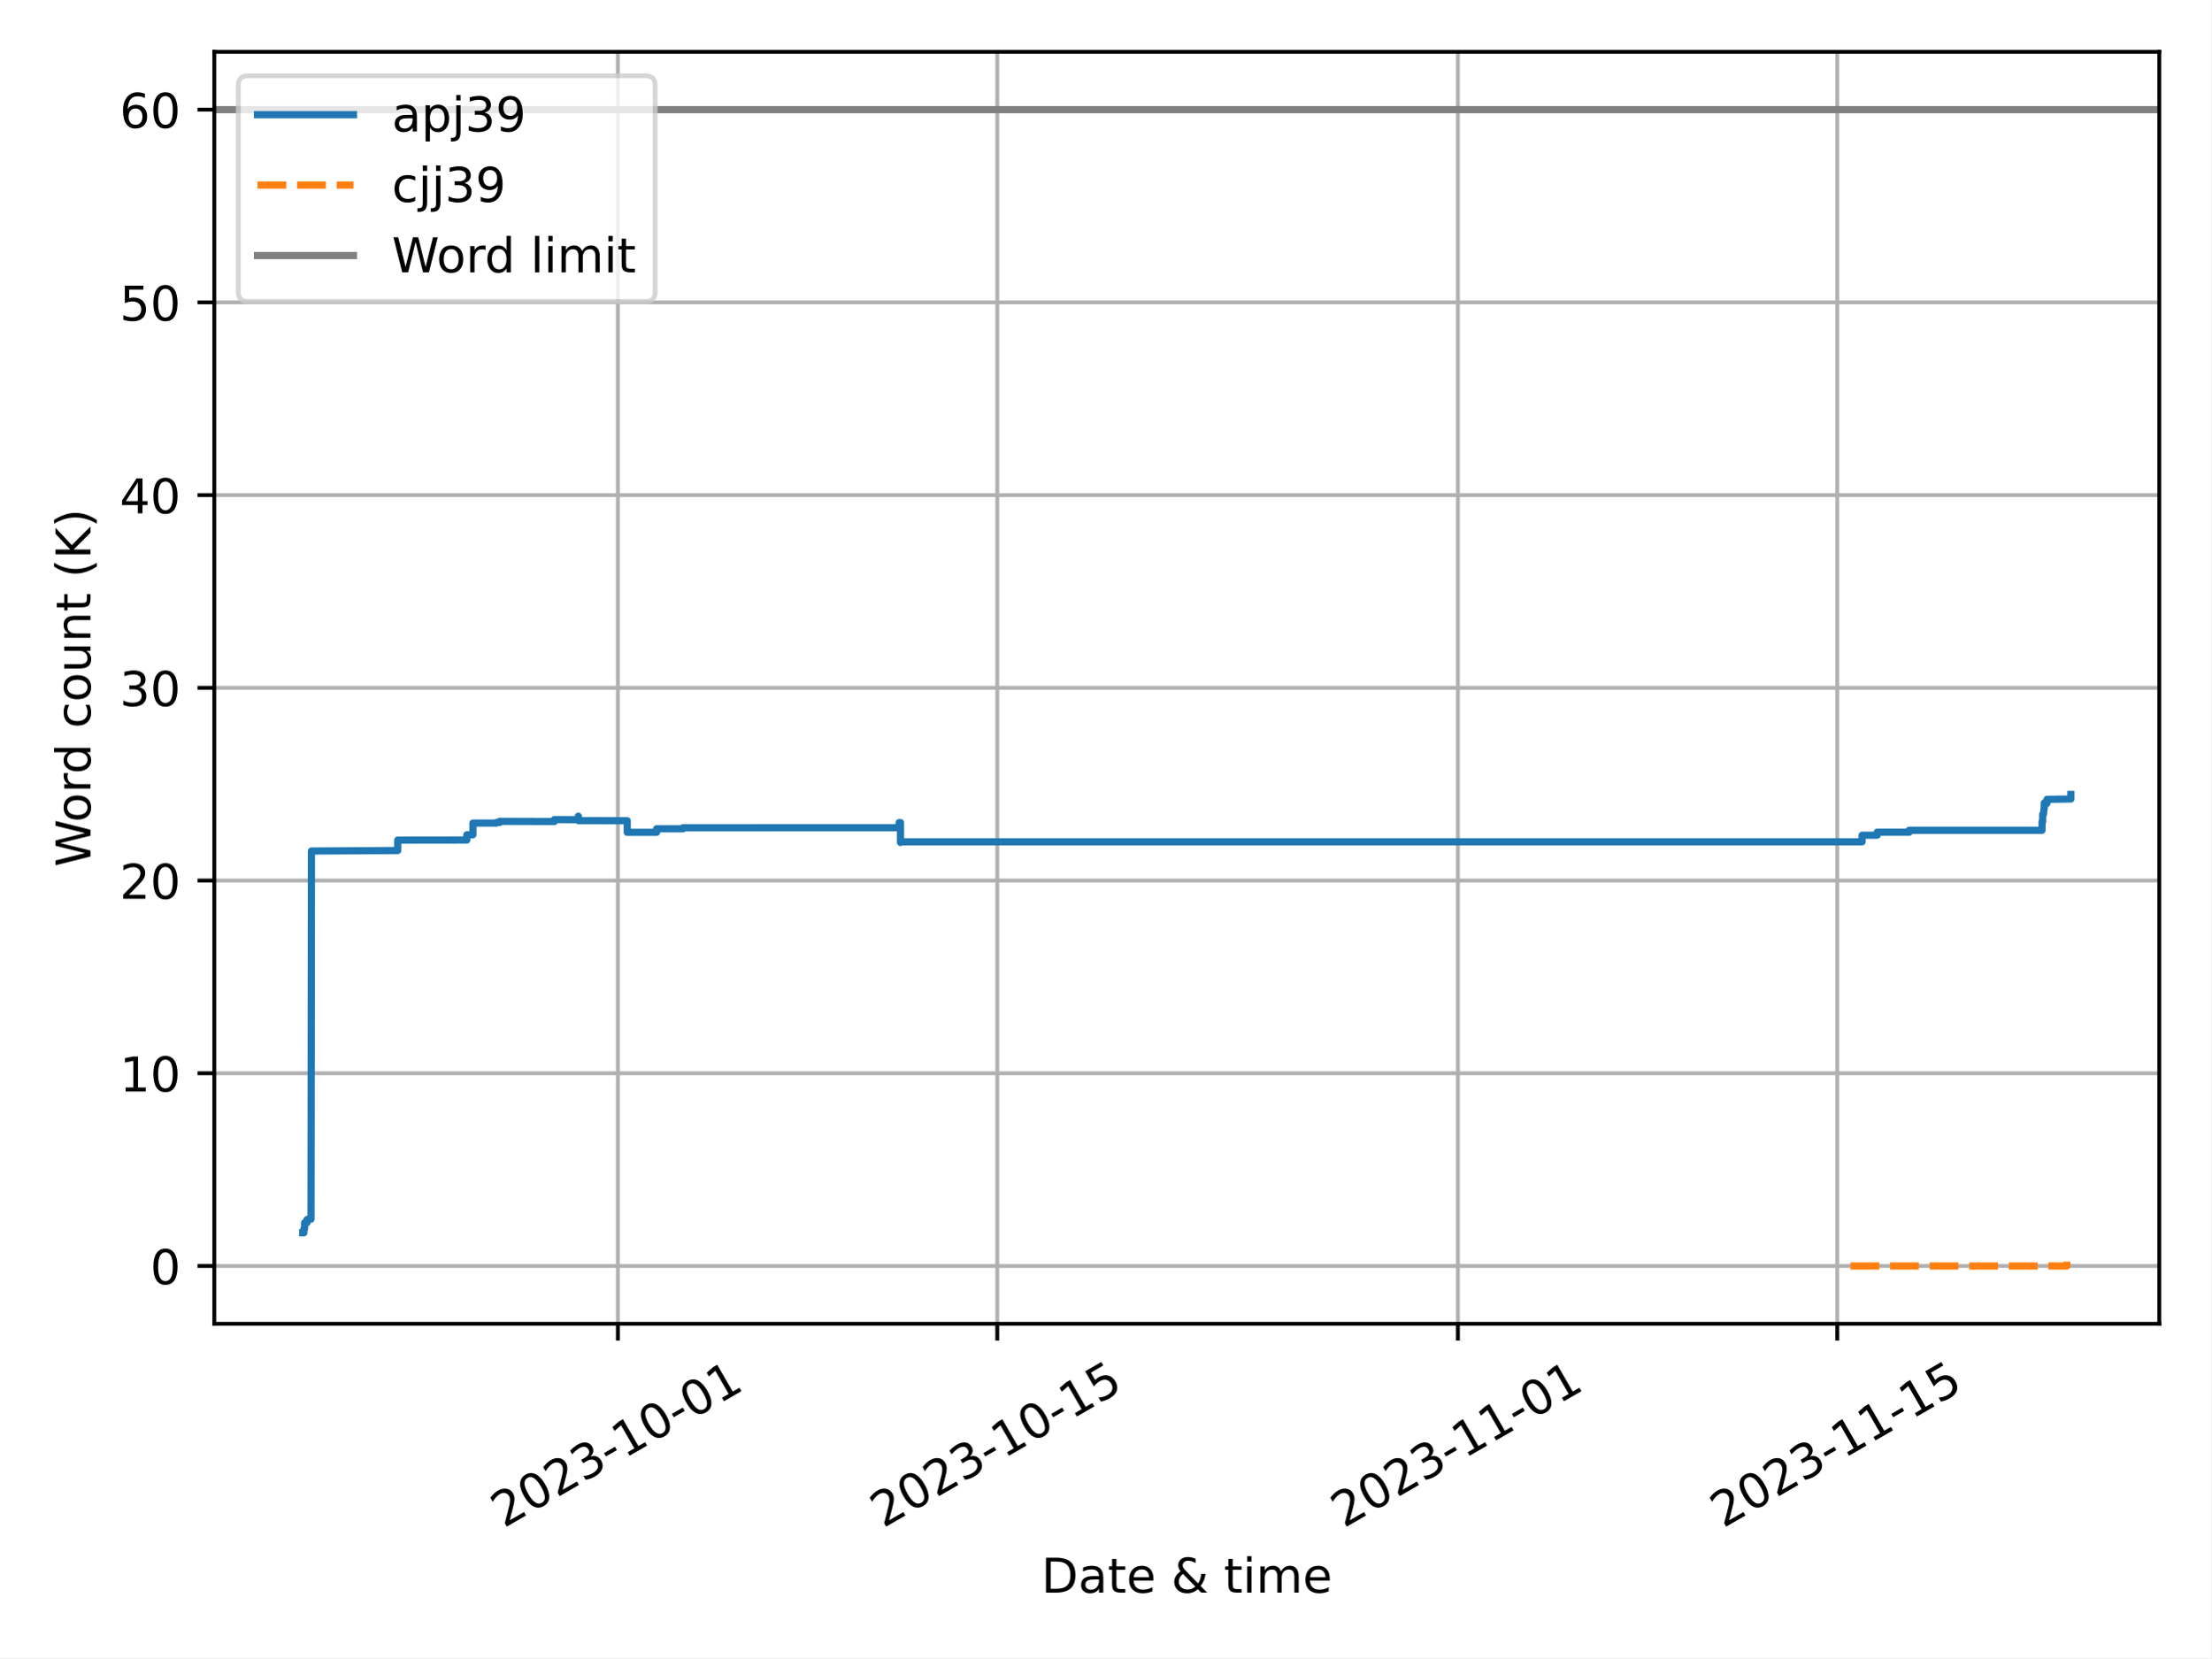
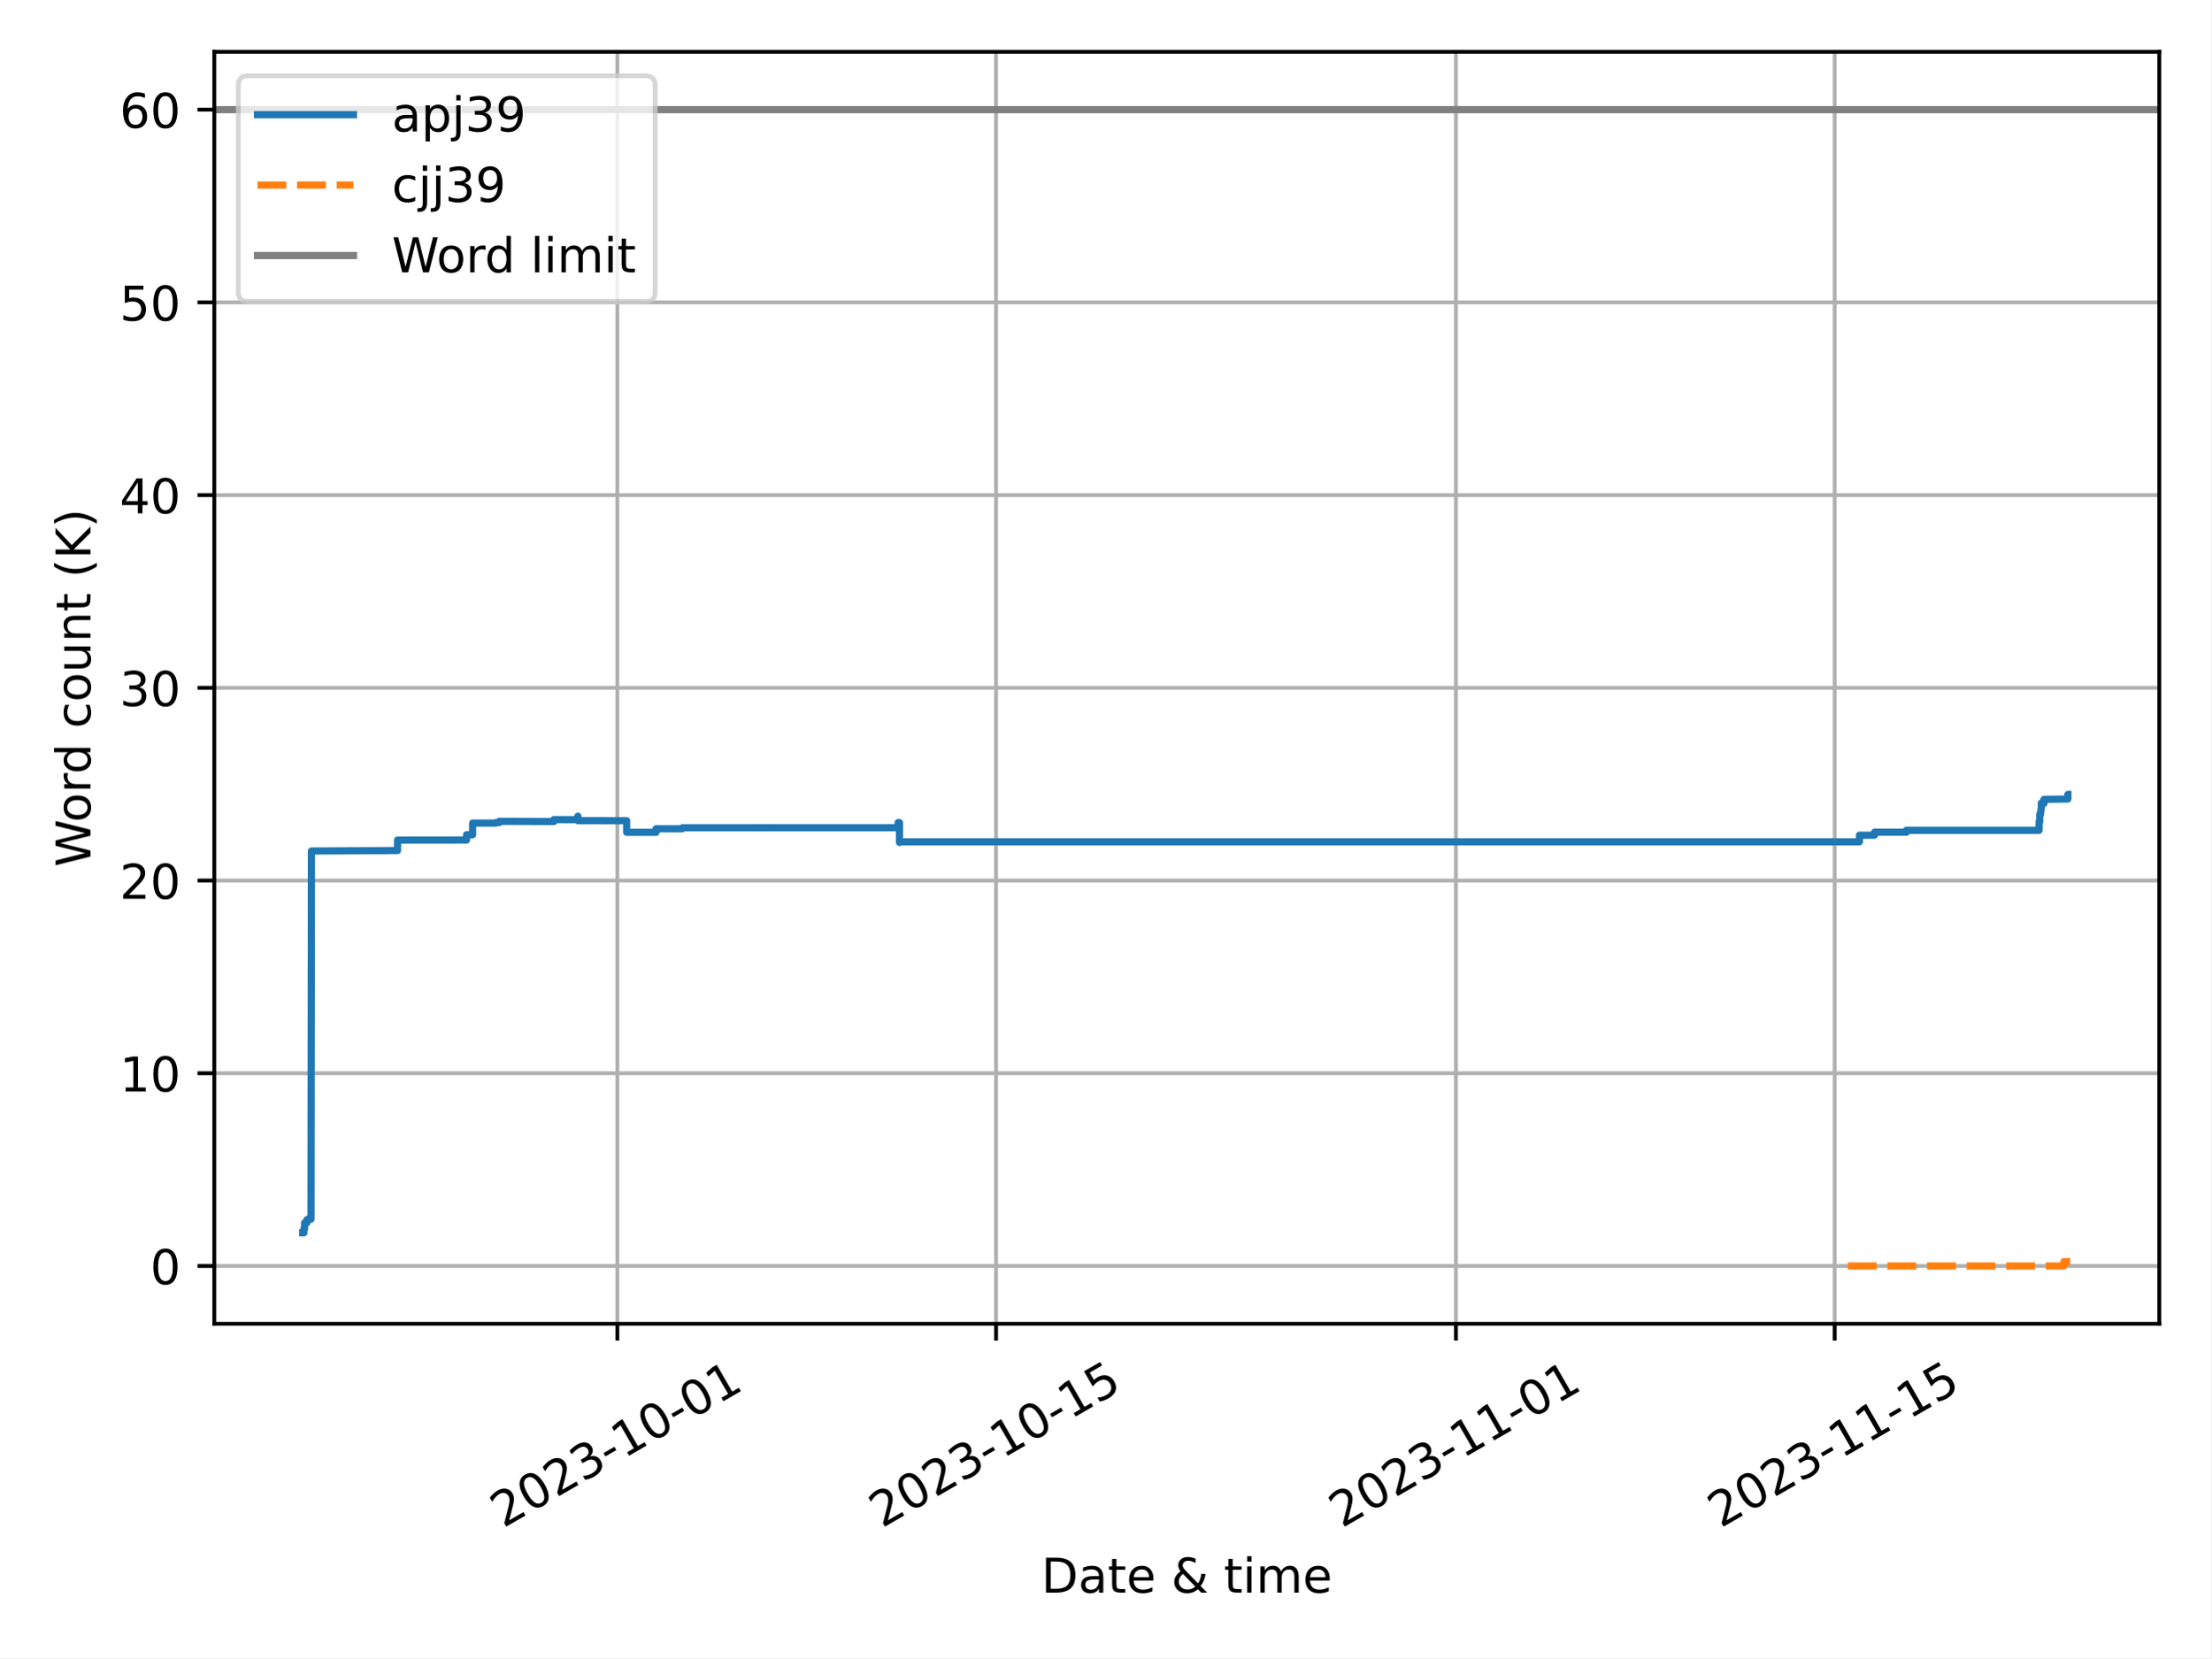
<svg xmlns="http://www.w3.org/2000/svg" xmlns:xlink="http://www.w3.org/1999/xlink" width="460.8pt" height="345.6pt" viewBox="0 0 460.8 345.6" version="1.1">
  <defs>
    <style type="text/css">*{stroke-linejoin: round; stroke-linecap: butt}</style>
  </defs>
  <g id="figure_1">
    <g id="patch_1">
      <path d="M 0 345.6  L 460.8 345.6  L 460.8 0  L 0 0  z " style="fill: #ffffff" />
    </g>
    <g id="axes_1">
      <g id="patch_2">
        <path d="M 44.66 275.92  L 450 275.92  L 450 10.8  L 44.66 10.8  z " style="fill: #ffffff" />
      </g>
      <g id="PolyCollection_1" />
      <g id="PolyCollection_2" />
      <g id="matplotlib.axis_1">
        <g id="xtick_1">
          <g id="line2d_1">
-             <path d="M 128.763 275.92  L 128.763 10.8  " clip-path="url(#p067101cb41)" style="fill: none; stroke: #b0b0b0; stroke-width: 0.8; stroke-linecap: square" />
+             <path d="M 128.652 275.92  L 128.652 10.8  " clip-path="url(#p900fad14aa)" style="fill: none; stroke: #b0b0b0; stroke-width: 0.8; stroke-linecap: square" />
          </g>
          <g id="line2d_2">
            <defs>
-               <path id="m9f86eb6115" d="M 0 0  L 0 3.5  " style="stroke: #000000; stroke-width: 0.8" />
-             </defs>
-             <g>
-               <use xlink:href="#m9f86eb6115" x="128.763" y="275.92" style="stroke: #000000; stroke-width: 0.8" />
+               <path id="m10af68a1ce" d="M 0 0  L 0 3.5  " style="stroke: #000000; stroke-width: 0.8" />
+             </defs>
+             <g>
+               <use xlink:href="#m10af68a1ce" x="128.652" y="275.92" style="stroke: #000000; stroke-width: 0.8" />
            </g>
          </g>
          <g id="text_1">
-             <g transform="translate(104.9779 318.5587) rotate(-30) scale(0.1 -0.1)">
+             <g transform="translate(104.8669 318.5587) rotate(-30) scale(0.1 -0.1)">
              <defs>
                <path id="DejaVuSans-32" d="M 1228 531  L 3431 531  L 3431 0  L 469 0  L 469 531  Q 828 903 1448 1529  Q 2069 2156 2228 2338  Q 2531 2678 2651 2914  Q 2772 3150 2772 3378  Q 2772 3750 2511 3984  Q 2250 4219 1831 4219  Q 1534 4219 1204 4116  Q 875 4013 500 3803  L 500 4441  Q 881 4594 1212 4672  Q 1544 4750 1819 4750  Q 2544 4750 2975 4387  Q 3406 4025 3406 3419  Q 3406 3131 3298 2873  Q 3191 2616 2906 2266  Q 2828 2175 2409 1742  Q 1991 1309 1228 531  z " transform="scale(0.015625)" />
                <path id="DejaVuSans-30" d="M 2034 4250  Q 1547 4250 1301 3770  Q 1056 3291 1056 2328  Q 1056 1369 1301 889  Q 1547 409 2034 409  Q 2525 409 2770 889  Q 3016 1369 3016 2328  Q 3016 3291 2770 3770  Q 2525 4250 2034 4250  z M 2034 4750  Q 2819 4750 3233 4129  Q 3647 3509 3647 2328  Q 3647 1150 3233 529  Q 2819 -91 2034 -91  Q 1250 -91 836 529  Q 422 1150 422 2328  Q 422 3509 836 4129  Q 1250 4750 2034 4750  z " transform="scale(0.015625)" />
                <path id="DejaVuSans-33" d="M 2597 2516  Q 3050 2419 3304 2112  Q 3559 1806 3559 1356  Q 3559 666 3084 287  Q 2609 -91 1734 -91  Q 1441 -91 1130 -33  Q 819 25 488 141  L 488 750  Q 750 597 1062 519  Q 1375 441 1716 441  Q 2309 441 2620 675  Q 2931 909 2931 1356  Q 2931 1769 2642 2001  Q 2353 2234 1838 2234  L 1294 2234  L 1294 2753  L 1863 2753  Q 2328 2753 2575 2939  Q 2822 3125 2822 3475  Q 2822 3834 2567 4026  Q 2313 4219 1838 4219  Q 1578 4219 1281 4162  Q 984 4106 628 3988  L 628 4550  Q 988 4650 1302 4700  Q 1616 4750 1894 4750  Q 2613 4750 3031 4423  Q 3450 4097 3450 3541  Q 3450 3153 3228 2886  Q 3006 2619 2597 2516  z " transform="scale(0.015625)" />
                <path id="DejaVuSans-2d" d="M 313 2009  L 1997 2009  L 1997 1497  L 313 1497  L 313 2009  z " transform="scale(0.015625)" />
                <path id="DejaVuSans-31" d="M 794 531  L 1825 531  L 1825 4091  L 703 3866  L 703 4441  L 1819 4666  L 2450 4666  L 2450 531  L 3481 531  L 3481 0  L 794 0  L 794 531  z " transform="scale(0.015625)" />
              </defs>
              <use xlink:href="#DejaVuSans-32" />
              <use xlink:href="#DejaVuSans-30" x="63.623" />
              <use xlink:href="#DejaVuSans-32" x="127.246" />
              <use xlink:href="#DejaVuSans-33" x="190.869" />
              <use xlink:href="#DejaVuSans-2d" x="254.492" />
              <use xlink:href="#DejaVuSans-31" x="290.576" />
              <use xlink:href="#DejaVuSans-30" x="354.199" />
              <use xlink:href="#DejaVuSans-2d" x="417.822" />
              <use xlink:href="#DejaVuSans-30" x="453.906" />
              <use xlink:href="#DejaVuSans-31" x="517.529" />
            </g>
          </g>
        </g>
        <g id="xtick_2">
          <g id="line2d_3">
-             <path d="M 207.827 275.92  L 207.827 10.8  " clip-path="url(#p067101cb41)" style="fill: none; stroke: #b0b0b0; stroke-width: 0.8; stroke-linecap: square" />
+             <path d="M 207.582 275.92  L 207.582 10.8  " clip-path="url(#p900fad14aa)" style="fill: none; stroke: #b0b0b0; stroke-width: 0.8; stroke-linecap: square" />
          </g>
          <g id="line2d_4">
            <g>
-               <use xlink:href="#m9f86eb6115" x="207.827" y="275.92" style="stroke: #000000; stroke-width: 0.8" />
+               <use xlink:href="#m10af68a1ce" x="207.582" y="275.92" style="stroke: #000000; stroke-width: 0.8" />
            </g>
          </g>
          <g id="text_2">
-             <g transform="translate(184.0417 318.5587) rotate(-30) scale(0.1 -0.1)">
+             <g transform="translate(183.7971 318.5587) rotate(-30) scale(0.1 -0.1)">
              <defs>
                <path id="DejaVuSans-35" d="M 691 4666  L 3169 4666  L 3169 4134  L 1269 4134  L 1269 2991  Q 1406 3038 1543 3061  Q 1681 3084 1819 3084  Q 2600 3084 3056 2656  Q 3513 2228 3513 1497  Q 3513 744 3044 326  Q 2575 -91 1722 -91  Q 1428 -91 1123 -41  Q 819 9 494 109  L 494 744  Q 775 591 1075 516  Q 1375 441 1709 441  Q 2250 441 2565 725  Q 2881 1009 2881 1497  Q 2881 1984 2565 2268  Q 2250 2553 1709 2553  Q 1456 2553 1204 2497  Q 953 2441 691 2322  L 691 4666  z " transform="scale(0.015625)" />
              </defs>
              <use xlink:href="#DejaVuSans-32" />
              <use xlink:href="#DejaVuSans-30" x="63.623" />
              <use xlink:href="#DejaVuSans-32" x="127.246" />
              <use xlink:href="#DejaVuSans-33" x="190.869" />
              <use xlink:href="#DejaVuSans-2d" x="254.492" />
              <use xlink:href="#DejaVuSans-31" x="290.576" />
              <use xlink:href="#DejaVuSans-30" x="354.199" />
              <use xlink:href="#DejaVuSans-2d" x="417.822" />
              <use xlink:href="#DejaVuSans-31" x="453.906" />
              <use xlink:href="#DejaVuSans-35" x="517.529" />
            </g>
          </g>
        </g>
        <g id="xtick_3">
          <g id="line2d_5">
-             <path d="M 303.833 275.92  L 303.833 10.8  " clip-path="url(#p067101cb41)" style="fill: none; stroke: #b0b0b0; stroke-width: 0.8; stroke-linecap: square" />
+             <path d="M 303.426 275.92  L 303.426 10.8  " clip-path="url(#p900fad14aa)" style="fill: none; stroke: #b0b0b0; stroke-width: 0.8; stroke-linecap: square" />
          </g>
          <g id="line2d_6">
            <g>
-               <use xlink:href="#m9f86eb6115" x="303.833" y="275.92" style="stroke: #000000; stroke-width: 0.8" />
+               <use xlink:href="#m10af68a1ce" x="303.426" y="275.92" style="stroke: #000000; stroke-width: 0.8" />
            </g>
          </g>
          <g id="text_3">
-             <g transform="translate(280.0477 318.5587) rotate(-30) scale(0.1 -0.1)">
+             <g transform="translate(279.6409 318.5587) rotate(-30) scale(0.1 -0.1)">
              <use xlink:href="#DejaVuSans-32" />
              <use xlink:href="#DejaVuSans-30" x="63.623" />
              <use xlink:href="#DejaVuSans-32" x="127.246" />
              <use xlink:href="#DejaVuSans-33" x="190.869" />
              <use xlink:href="#DejaVuSans-2d" x="254.492" />
              <use xlink:href="#DejaVuSans-31" x="290.576" />
              <use xlink:href="#DejaVuSans-31" x="354.199" />
              <use xlink:href="#DejaVuSans-2d" x="417.822" />
              <use xlink:href="#DejaVuSans-30" x="453.906" />
              <use xlink:href="#DejaVuSans-31" x="517.529" />
            </g>
          </g>
        </g>
        <g id="xtick_4">
          <g id="line2d_7">
-             <path d="M 382.897 275.92  L 382.897 10.8  " clip-path="url(#p067101cb41)" style="fill: none; stroke: #b0b0b0; stroke-width: 0.8; stroke-linecap: square" />
+             <path d="M 382.356 275.92  L 382.356 10.8  " clip-path="url(#p900fad14aa)" style="fill: none; stroke: #b0b0b0; stroke-width: 0.8; stroke-linecap: square" />
          </g>
          <g id="line2d_8">
            <g>
-               <use xlink:href="#m9f86eb6115" x="382.897" y="275.92" style="stroke: #000000; stroke-width: 0.8" />
+               <use xlink:href="#m10af68a1ce" x="382.356" y="275.92" style="stroke: #000000; stroke-width: 0.8" />
            </g>
          </g>
          <g id="text_4">
-             <g transform="translate(359.1115 318.5587) rotate(-30) scale(0.1 -0.1)">
+             <g transform="translate(358.571 318.5587) rotate(-30) scale(0.1 -0.1)">
              <use xlink:href="#DejaVuSans-32" />
              <use xlink:href="#DejaVuSans-30" x="63.623" />
              <use xlink:href="#DejaVuSans-32" x="127.246" />
              <use xlink:href="#DejaVuSans-33" x="190.869" />
              <use xlink:href="#DejaVuSans-2d" x="254.492" />
              <use xlink:href="#DejaVuSans-31" x="290.576" />
              <use xlink:href="#DejaVuSans-31" x="354.199" />
              <use xlink:href="#DejaVuSans-2d" x="417.822" />
              <use xlink:href="#DejaVuSans-31" x="453.906" />
              <use xlink:href="#DejaVuSans-35" x="517.529" />
            </g>
          </g>
        </g>
        <g id="text_5">
          <g transform="translate(217.0058 331.9582) scale(0.1 -0.1)">
            <defs>
              <path id="DejaVuSans-44" d="M 1259 4147  L 1259 519  L 2022 519  Q 2988 519 3436 956  Q 3884 1394 3884 2338  Q 3884 3275 3436 3711  Q 2988 4147 2022 4147  L 1259 4147  z M 628 4666  L 1925 4666  Q 3281 4666 3915 4102  Q 4550 3538 4550 2338  Q 4550 1131 3912 565  Q 3275 0 1925 0  L 628 0  L 628 4666  z " transform="scale(0.015625)" />
              <path id="DejaVuSans-61" d="M 2194 1759  Q 1497 1759 1228 1600  Q 959 1441 959 1056  Q 959 750 1161 570  Q 1363 391 1709 391  Q 2188 391 2477 730  Q 2766 1069 2766 1631  L 2766 1759  L 2194 1759  z M 3341 1997  L 3341 0  L 2766 0  L 2766 531  Q 2569 213 2275 61  Q 1981 -91 1556 -91  Q 1019 -91 701 211  Q 384 513 384 1019  Q 384 1609 779 1909  Q 1175 2209 1959 2209  L 2766 2209  L 2766 2266  Q 2766 2663 2505 2880  Q 2244 3097 1772 3097  Q 1472 3097 1187 3025  Q 903 2953 641 2809  L 641 3341  Q 956 3463 1253 3523  Q 1550 3584 1831 3584  Q 2591 3584 2966 3190  Q 3341 2797 3341 1997  z " transform="scale(0.015625)" />
              <path id="DejaVuSans-74" d="M 1172 4494  L 1172 3500  L 2356 3500  L 2356 3053  L 1172 3053  L 1172 1153  Q 1172 725 1289 603  Q 1406 481 1766 481  L 2356 481  L 2356 0  L 1766 0  Q 1100 0 847 248  Q 594 497 594 1153  L 594 3053  L 172 3053  L 172 3500  L 594 3500  L 594 4494  L 1172 4494  z " transform="scale(0.015625)" />
              <path id="DejaVuSans-65" d="M 3597 1894  L 3597 1613  L 953 1613  Q 991 1019 1311 708  Q 1631 397 2203 397  Q 2534 397 2845 478  Q 3156 559 3463 722  L 3463 178  Q 3153 47 2828 -22  Q 2503 -91 2169 -91  Q 1331 -91 842 396  Q 353 884 353 1716  Q 353 2575 817 3079  Q 1281 3584 2069 3584  Q 2775 3584 3186 3129  Q 3597 2675 3597 1894  z M 3022 2063  Q 3016 2534 2758 2815  Q 2500 3097 2075 3097  Q 1594 3097 1305 2825  Q 1016 2553 972 2059  L 3022 2063  z " transform="scale(0.015625)" />
              <path id="DejaVuSans-20" transform="scale(0.015625)" />
              <path id="DejaVuSans-26" d="M 1556 2509  Q 1272 2256 1139 2004  Q 1006 1753 1006 1478  Q 1006 1022 1337 719  Q 1669 416 2169 416  Q 2466 416 2725 514  Q 2984 613 3213 813  L 1556 2509  z M 1997 2859  L 3584 1234  Q 3769 1513 3872 1830  Q 3975 2147 3994 2503  L 4575 2503  Q 4538 2091 4375 1687  Q 4213 1284 3922 891  L 4794 0  L 4006 0  L 3559 459  Q 3234 181 2878 45  Q 2522 -91 2113 -91  Q 1359 -91 881 339  Q 403 769 403 1441  Q 403 1841 612 2192  Q 822 2544 1241 2853  Q 1091 3050 1012 3245  Q 934 3441 934 3628  Q 934 4134 1281 4442  Q 1628 4750 2203 4750  Q 2463 4750 2720 4694  Q 2978 4638 3244 4525  L 3244 3956  Q 2972 4103 2725 4179  Q 2478 4256 2266 4256  Q 1938 4256 1733 4082  Q 1528 3909 1528 3634  Q 1528 3475 1620 3314  Q 1713 3153 1997 2859  z " transform="scale(0.015625)" />
              <path id="DejaVuSans-69" d="M 603 3500  L 1178 3500  L 1178 0  L 603 0  L 603 3500  z M 603 4863  L 1178 4863  L 1178 4134  L 603 4134  L 603 4863  z " transform="scale(0.015625)" />
              <path id="DejaVuSans-6d" d="M 3328 2828  Q 3544 3216 3844 3400  Q 4144 3584 4550 3584  Q 5097 3584 5394 3201  Q 5691 2819 5691 2113  L 5691 0  L 5113 0  L 5113 2094  Q 5113 2597 4934 2840  Q 4756 3084 4391 3084  Q 3944 3084 3684 2787  Q 3425 2491 3425 1978  L 3425 0  L 2847 0  L 2847 2094  Q 2847 2600 2669 2842  Q 2491 3084 2119 3084  Q 1678 3084 1418 2786  Q 1159 2488 1159 1978  L 1159 0  L 581 0  L 581 3500  L 1159 3500  L 1159 2956  Q 1356 3278 1631 3431  Q 1906 3584 2284 3584  Q 2666 3584 2933 3390  Q 3200 3197 3328 2828  z " transform="scale(0.015625)" />
            </defs>
            <use xlink:href="#DejaVuSans-44" />
            <use xlink:href="#DejaVuSans-61" x="77.002" />
            <use xlink:href="#DejaVuSans-74" x="138.281" />
            <use xlink:href="#DejaVuSans-65" x="177.49" />
            <use xlink:href="#DejaVuSans-20" x="239.014" />
            <use xlink:href="#DejaVuSans-26" x="270.801" />
            <use xlink:href="#DejaVuSans-20" x="348.779" />
            <use xlink:href="#DejaVuSans-74" x="380.566" />
            <use xlink:href="#DejaVuSans-69" x="419.775" />
            <use xlink:href="#DejaVuSans-6d" x="447.559" />
            <use xlink:href="#DejaVuSans-65" x="544.971" />
          </g>
        </g>
      </g>
      <g id="matplotlib.axis_2">
        <g id="ytick_1">
          <g id="line2d_9">
-             <path d="M 44.66 263.87  L 450 263.87  " clip-path="url(#p067101cb41)" style="fill: none; stroke: #b0b0b0; stroke-width: 0.8; stroke-linecap: square" />
+             <path d="M 44.66 263.87  L 450 263.87  " clip-path="url(#p900fad14aa)" style="fill: none; stroke: #b0b0b0; stroke-width: 0.8; stroke-linecap: square" />
          </g>
          <g id="line2d_10">
            <defs>
-               <path id="m54124e4d55" d="M 0 0  L -3.5 0  " style="stroke: #000000; stroke-width: 0.8" />
-             </defs>
-             <g>
-               <use xlink:href="#m54124e4d55" x="44.66" y="263.87" style="stroke: #000000; stroke-width: 0.8" />
+               <path id="m254da7f8ce" d="M 0 0  L -3.5 0  " style="stroke: #000000; stroke-width: 0.8" />
+             </defs>
+             <g>
+               <use xlink:href="#m254da7f8ce" x="44.66" y="263.87" style="stroke: #000000; stroke-width: 0.8" />
            </g>
          </g>
          <g id="text_6">
            <g transform="translate(31.2975 267.6688) scale(0.1 -0.1)">
              <use xlink:href="#DejaVuSans-30" />
            </g>
          </g>
        </g>
        <g id="ytick_2">
          <g id="line2d_11">
-             <path d="M 44.66 223.7  L 450 223.7  " clip-path="url(#p067101cb41)" style="fill: none; stroke: #b0b0b0; stroke-width: 0.8; stroke-linecap: square" />
+             <path d="M 44.66 223.7  L 450 223.7  " clip-path="url(#p900fad14aa)" style="fill: none; stroke: #b0b0b0; stroke-width: 0.8; stroke-linecap: square" />
          </g>
          <g id="line2d_12">
            <g>
-               <use xlink:href="#m54124e4d55" x="44.66" y="223.7" style="stroke: #000000; stroke-width: 0.8" />
+               <use xlink:href="#m254da7f8ce" x="44.66" y="223.7" style="stroke: #000000; stroke-width: 0.8" />
            </g>
          </g>
          <g id="text_7">
            <g transform="translate(24.935 227.499) scale(0.1 -0.1)">
              <use xlink:href="#DejaVuSans-31" />
              <use xlink:href="#DejaVuSans-30" x="63.623" />
            </g>
          </g>
        </g>
        <g id="ytick_3">
          <g id="line2d_13">
-             <path d="M 44.66 183.53  L 450 183.53  " clip-path="url(#p067101cb41)" style="fill: none; stroke: #b0b0b0; stroke-width: 0.8; stroke-linecap: square" />
+             <path d="M 44.66 183.53  L 450 183.53  " clip-path="url(#p900fad14aa)" style="fill: none; stroke: #b0b0b0; stroke-width: 0.8; stroke-linecap: square" />
          </g>
          <g id="line2d_14">
            <g>
-               <use xlink:href="#m54124e4d55" x="44.66" y="183.53" style="stroke: #000000; stroke-width: 0.8" />
+               <use xlink:href="#m254da7f8ce" x="44.66" y="183.53" style="stroke: #000000; stroke-width: 0.8" />
            </g>
          </g>
          <g id="text_8">
            <g transform="translate(24.935 187.3292) scale(0.1 -0.1)">
              <use xlink:href="#DejaVuSans-32" />
              <use xlink:href="#DejaVuSans-30" x="63.623" />
            </g>
          </g>
        </g>
        <g id="ytick_4">
          <g id="line2d_15">
-             <path d="M 44.66 143.36  L 450 143.36  " clip-path="url(#p067101cb41)" style="fill: none; stroke: #b0b0b0; stroke-width: 0.8; stroke-linecap: square" />
+             <path d="M 44.66 143.36  L 450 143.36  " clip-path="url(#p900fad14aa)" style="fill: none; stroke: #b0b0b0; stroke-width: 0.8; stroke-linecap: square" />
          </g>
          <g id="line2d_16">
            <g>
-               <use xlink:href="#m54124e4d55" x="44.66" y="143.36" style="stroke: #000000; stroke-width: 0.8" />
+               <use xlink:href="#m254da7f8ce" x="44.66" y="143.36" style="stroke: #000000; stroke-width: 0.8" />
            </g>
          </g>
          <g id="text_9">
            <g transform="translate(24.935 147.1595) scale(0.1 -0.1)">
              <use xlink:href="#DejaVuSans-33" />
              <use xlink:href="#DejaVuSans-30" x="63.623" />
            </g>
          </g>
        </g>
        <g id="ytick_5">
          <g id="line2d_17">
-             <path d="M 44.66 103.19  L 450 103.19  " clip-path="url(#p067101cb41)" style="fill: none; stroke: #b0b0b0; stroke-width: 0.8; stroke-linecap: square" />
+             <path d="M 44.66 103.19  L 450 103.19  " clip-path="url(#p900fad14aa)" style="fill: none; stroke: #b0b0b0; stroke-width: 0.8; stroke-linecap: square" />
          </g>
          <g id="line2d_18">
            <g>
-               <use xlink:href="#m54124e4d55" x="44.66" y="103.19" style="stroke: #000000; stroke-width: 0.8" />
+               <use xlink:href="#m254da7f8ce" x="44.66" y="103.19" style="stroke: #000000; stroke-width: 0.8" />
            </g>
          </g>
          <g id="text_10">
            <g transform="translate(24.935 106.9897) scale(0.1 -0.1)">
              <defs>
                <path id="DejaVuSans-34" d="M 2419 4116  L 825 1625  L 2419 1625  L 2419 4116  z M 2253 4666  L 3047 4666  L 3047 1625  L 3713 1625  L 3713 1100  L 3047 1100  L 3047 0  L 2419 0  L 2419 1100  L 313 1100  L 313 1709  L 2253 4666  z " transform="scale(0.015625)" />
              </defs>
              <use xlink:href="#DejaVuSans-34" />
              <use xlink:href="#DejaVuSans-30" x="63.623" />
            </g>
          </g>
        </g>
        <g id="ytick_6">
          <g id="line2d_19">
-             <path d="M 44.66 63.021  L 450 63.021  " clip-path="url(#p067101cb41)" style="fill: none; stroke: #b0b0b0; stroke-width: 0.8; stroke-linecap: square" />
+             <path d="M 44.66 63.021  L 450 63.021  " clip-path="url(#p900fad14aa)" style="fill: none; stroke: #b0b0b0; stroke-width: 0.8; stroke-linecap: square" />
          </g>
          <g id="line2d_20">
            <g>
-               <use xlink:href="#m54124e4d55" x="44.66" y="63.021" style="stroke: #000000; stroke-width: 0.8" />
+               <use xlink:href="#m254da7f8ce" x="44.66" y="63.021" style="stroke: #000000; stroke-width: 0.8" />
            </g>
          </g>
          <g id="text_11">
            <g transform="translate(24.935 66.81992) scale(0.1 -0.1)">
              <use xlink:href="#DejaVuSans-35" />
              <use xlink:href="#DejaVuSans-30" x="63.623" />
            </g>
          </g>
        </g>
        <g id="ytick_7">
          <g id="line2d_21">
-             <path d="M 44.66 22.851  L 450 22.851  " clip-path="url(#p067101cb41)" style="fill: none; stroke: #b0b0b0; stroke-width: 0.8; stroke-linecap: square" />
+             <path d="M 44.66 22.851  L 450 22.851  " clip-path="url(#p900fad14aa)" style="fill: none; stroke: #b0b0b0; stroke-width: 0.8; stroke-linecap: square" />
          </g>
          <g id="line2d_22">
            <g>
-               <use xlink:href="#m54124e4d55" x="44.66" y="22.851" style="stroke: #000000; stroke-width: 0.8" />
+               <use xlink:href="#m254da7f8ce" x="44.66" y="22.851" style="stroke: #000000; stroke-width: 0.8" />
            </g>
          </g>
          <g id="text_12">
            <g transform="translate(24.935 26.65015) scale(0.1 -0.1)">
              <defs>
                <path id="DejaVuSans-36" d="M 2113 2584  Q 1688 2584 1439 2293  Q 1191 2003 1191 1497  Q 1191 994 1439 701  Q 1688 409 2113 409  Q 2538 409 2786 701  Q 3034 994 3034 1497  Q 3034 2003 2786 2293  Q 2538 2584 2113 2584  z M 3366 4563  L 3366 3988  Q 3128 4100 2886 4159  Q 2644 4219 2406 4219  Q 1781 4219 1451 3797  Q 1122 3375 1075 2522  Q 1259 2794 1537 2939  Q 1816 3084 2150 3084  Q 2853 3084 3261 2657  Q 3669 2231 3669 1497  Q 3669 778 3244 343  Q 2819 -91 2113 -91  Q 1303 -91 875 529  Q 447 1150 447 2328  Q 447 3434 972 4092  Q 1497 4750 2381 4750  Q 2619 4750 2861 4703  Q 3103 4656 3366 4563  z " transform="scale(0.015625)" />
              </defs>
              <use xlink:href="#DejaVuSans-36" />
              <use xlink:href="#DejaVuSans-30" x="63.623" />
            </g>
          </g>
        </g>
        <g id="text_13">
          <g transform="translate(18.85531 180.6766) rotate(-90) scale(0.1 -0.1)">
            <defs>
              <path id="DejaVuSans-57" d="M 213 4666  L 850 4666  L 1831 722  L 2809 4666  L 3519 4666  L 4500 722  L 5478 4666  L 6119 4666  L 4947 0  L 4153 0  L 3169 4050  L 2175 0  L 1381 0  L 213 4666  z " transform="scale(0.015625)" />
              <path id="DejaVuSans-6f" d="M 1959 3097  Q 1497 3097 1228 2736  Q 959 2375 959 1747  Q 959 1119 1226 758  Q 1494 397 1959 397  Q 2419 397 2687 759  Q 2956 1122 2956 1747  Q 2956 2369 2687 2733  Q 2419 3097 1959 3097  z M 1959 3584  Q 2709 3584 3137 3096  Q 3566 2609 3566 1747  Q 3566 888 3137 398  Q 2709 -91 1959 -91  Q 1206 -91 779 398  Q 353 888 353 1747  Q 353 2609 779 3096  Q 1206 3584 1959 3584  z " transform="scale(0.015625)" />
              <path id="DejaVuSans-72" d="M 2631 2963  Q 2534 3019 2420 3045  Q 2306 3072 2169 3072  Q 1681 3072 1420 2755  Q 1159 2438 1159 1844  L 1159 0  L 581 0  L 581 3500  L 1159 3500  L 1159 2956  Q 1341 3275 1631 3429  Q 1922 3584 2338 3584  Q 2397 3584 2469 3576  Q 2541 3569 2628 3553  L 2631 2963  z " transform="scale(0.015625)" />
              <path id="DejaVuSans-64" d="M 2906 2969  L 2906 4863  L 3481 4863  L 3481 0  L 2906 0  L 2906 525  Q 2725 213 2448 61  Q 2172 -91 1784 -91  Q 1150 -91 751 415  Q 353 922 353 1747  Q 353 2572 751 3078  Q 1150 3584 1784 3584  Q 2172 3584 2448 3432  Q 2725 3281 2906 2969  z M 947 1747  Q 947 1113 1208 752  Q 1469 391 1925 391  Q 2381 391 2643 752  Q 2906 1113 2906 1747  Q 2906 2381 2643 2742  Q 2381 3103 1925 3103  Q 1469 3103 1208 2742  Q 947 2381 947 1747  z " transform="scale(0.015625)" />
              <path id="DejaVuSans-63" d="M 3122 3366  L 3122 2828  Q 2878 2963 2633 3030  Q 2388 3097 2138 3097  Q 1578 3097 1268 2742  Q 959 2388 959 1747  Q 959 1106 1268 751  Q 1578 397 2138 397  Q 2388 397 2633 464  Q 2878 531 3122 666  L 3122 134  Q 2881 22 2623 -34  Q 2366 -91 2075 -91  Q 1284 -91 818 406  Q 353 903 353 1747  Q 353 2603 823 3093  Q 1294 3584 2113 3584  Q 2378 3584 2631 3529  Q 2884 3475 3122 3366  z " transform="scale(0.015625)" />
              <path id="DejaVuSans-75" d="M 544 1381  L 544 3500  L 1119 3500  L 1119 1403  Q 1119 906 1312 657  Q 1506 409 1894 409  Q 2359 409 2629 706  Q 2900 1003 2900 1516  L 2900 3500  L 3475 3500  L 3475 0  L 2900 0  L 2900 538  Q 2691 219 2414 64  Q 2138 -91 1772 -91  Q 1169 -91 856 284  Q 544 659 544 1381  z M 1991 3584  L 1991 3584  z " transform="scale(0.015625)" />
              <path id="DejaVuSans-6e" d="M 3513 2113  L 3513 0  L 2938 0  L 2938 2094  Q 2938 2591 2744 2837  Q 2550 3084 2163 3084  Q 1697 3084 1428 2787  Q 1159 2491 1159 1978  L 1159 0  L 581 0  L 581 3500  L 1159 3500  L 1159 2956  Q 1366 3272 1645 3428  Q 1925 3584 2291 3584  Q 2894 3584 3203 3211  Q 3513 2838 3513 2113  z " transform="scale(0.015625)" />
              <path id="DejaVuSans-28" d="M 1984 4856  Q 1566 4138 1362 3434  Q 1159 2731 1159 2009  Q 1159 1288 1364 580  Q 1569 -128 1984 -844  L 1484 -844  Q 1016 -109 783 600  Q 550 1309 550 2009  Q 550 2706 781 3412  Q 1013 4119 1484 4856  L 1984 4856  z " transform="scale(0.015625)" />
              <path id="DejaVuSans-4b" d="M 628 4666  L 1259 4666  L 1259 2694  L 3353 4666  L 4166 4666  L 1850 2491  L 4331 0  L 3500 0  L 1259 2247  L 1259 0  L 628 0  L 628 4666  z " transform="scale(0.015625)" />
              <path id="DejaVuSans-29" d="M 513 4856  L 1013 4856  Q 1481 4119 1714 3412  Q 1947 2706 1947 2009  Q 1947 1309 1714 600  Q 1481 -109 1013 -844  L 513 -844  Q 928 -128 1133 580  Q 1338 1288 1338 2009  Q 1338 2731 1133 3434  Q 928 4138 513 4856  z " transform="scale(0.015625)" />
            </defs>
            <use xlink:href="#DejaVuSans-57" />
            <use xlink:href="#DejaVuSans-6f" x="93.002" />
            <use xlink:href="#DejaVuSans-72" x="154.184" />
            <use xlink:href="#DejaVuSans-64" x="193.547" />
            <use xlink:href="#DejaVuSans-20" x="257.023" />
            <use xlink:href="#DejaVuSans-63" x="288.811" />
            <use xlink:href="#DejaVuSans-6f" x="343.791" />
            <use xlink:href="#DejaVuSans-75" x="404.973" />
            <use xlink:href="#DejaVuSans-6e" x="468.352" />
            <use xlink:href="#DejaVuSans-74" x="531.73" />
            <use xlink:href="#DejaVuSans-20" x="570.939" />
            <use xlink:href="#DejaVuSans-28" x="602.727" />
            <use xlink:href="#DejaVuSans-4b" x="641.74" />
            <use xlink:href="#DejaVuSans-29" x="707.316" />
          </g>
        </g>
      </g>
      <g id="line2d_23">
-         <path d="M 63.085 256.952  L 63.331 256.952  L 63.331 256.113  L 63.383 256.113  L 63.476 256.113  L 63.476 254.872  L 63.954 254.872  L 63.954 254.233  L 64.144 254.233  L 64.144 254.12  L 64.81 254.12  L 64.905 177.38  L 82.882 177.272  L 82.882 175.102  L 97.286 175.082  L 97.286 173.99  L 98.553 173.99  L 98.553 171.559  L 103.437 171.551  L 103.437 171.443  L 104.125 171.443  L 104.125 171.19  L 115.524 171.23  L 115.524 170.828  L 120.522 170.84  L 120.522 170.121  L 120.54 171.049  L 130.71 171.061  L 130.71 173.48  L 136.837 173.48  L 136.837 172.74  L 142.326 172.74  L 142.326 172.536  L 142.364 172.536  L 187.382 172.519  L 187.382 171.455  L 187.467 171.455  L 187.666 171.455  L 187.666 175.596  L 187.752 175.456  L 388.069 175.456  L 388.069 174.082  L 391.22 174.082  L 391.22 173.459  L 397.871 173.459  L 397.871 173.058  L 425.565 173.058  L 425.565 171.266  L 425.698 171.266  L 425.698 169.716  L 425.869 169.716  L 425.976 168.547  L 426.03 168.547  L 426.03 167.366  L 426.185 167.366  L 426.185 167.506  L 426.196 167.446  L 426.591 167.446  L 426.594 166.61  L 431.575 166.534  L 431.575 165.582  L 431.575 165.582  " clip-path="url(#p067101cb41)" style="fill: none; stroke: #1f77b4; stroke-width: 1.5; stroke-linecap: square" />
+         <path d="M 63.085 256.952  L 63.33 256.952  L 63.33 256.113  L 63.383 256.113  L 63.475 256.113  L 63.475 254.872  L 63.953 254.872  L 63.953 254.233  L 64.142 254.233  L 64.142 254.12  L 64.807 254.12  L 64.902 177.38  L 82.849 177.272  L 82.849 175.102  L 97.228 175.082  L 97.228 173.99  L 98.494 173.99  L 98.494 171.559  L 103.369 171.551  L 103.369 171.443  L 104.056 171.443  L 104.056 171.19  L 115.435 171.23  L 115.435 170.828  L 120.425 170.84  L 120.425 170.121  L 120.443 171.049  L 130.595 171.061  L 130.595 173.48  L 136.713 173.48  L 136.713 172.74  L 142.192 172.74  L 142.192 172.536  L 142.23 172.536  L 187.172 172.519  L 187.172 171.455  L 187.257 171.455  L 187.456 171.455  L 187.456 175.596  L 187.541 175.456  L 387.519 175.456  L 387.519 174.082  L 390.665 174.082  L 390.665 173.459  L 397.305 173.459  L 397.305 173.058  L 424.952 173.058  L 424.952 171.266  L 425.085 171.266  L 425.085 169.716  L 425.256 169.716  L 425.363 168.547  L 425.417 168.547  L 425.417 167.366  L 425.571 167.366  L 425.571 167.506  L 425.583 167.446  L 425.977 167.446  L 425.98 166.61  L 430.953 166.534  L 430.953 165.582  L 430.964 165.582  " clip-path="url(#p900fad14aa)" style="fill: none; stroke: #1f77b4; stroke-width: 1.5; stroke-linecap: square" />
      </g>
      <g id="line2d_24">
-         <path d="M 385.648 263.87  L 430.744 263.87  L 430.744 262.966  " clip-path="url(#p067101cb41)" style="fill: none; stroke-dasharray: 6,2.25; stroke-dashoffset: 0; stroke: #ff7f0e; stroke-width: 1.5" />
+         <path d="M 385.103 263.87  L 430.123 263.87  L 430.123 262.966  L 431.575 262.966  L 431.575 262.966  " clip-path="url(#p900fad14aa)" style="fill: none; stroke-dasharray: 6,2.25; stroke-dashoffset: 0; stroke: #ff7f0e; stroke-width: 1.5" />
      </g>
      <g id="line2d_25" />
      <g id="line2d_26" />
      <g id="line2d_27">
-         <path d="M 44.66 22.851  L 450 22.851  " clip-path="url(#p067101cb41)" style="fill: none; stroke: #808080; stroke-width: 1.5; stroke-linecap: square" />
+         <path d="M 44.66 22.851  L 450 22.851  " clip-path="url(#p900fad14aa)" style="fill: none; stroke: #808080; stroke-width: 1.5; stroke-linecap: square" />
      </g>
      <g id="patch_3">
        <path d="M 44.66 275.92  L 44.66 10.8  " style="fill: none; stroke: #000000; stroke-width: 0.8; stroke-linejoin: miter; stroke-linecap: square" />
      </g>
      <g id="patch_4">
        <path d="M 450 275.92  L 450 10.8  " style="fill: none; stroke: #000000; stroke-width: 0.8; stroke-linejoin: miter; stroke-linecap: square" />
      </g>
      <g id="patch_5">
        <path d="M 44.66 275.92  L 450 275.92  " style="fill: none; stroke: #000000; stroke-width: 0.8; stroke-linejoin: miter; stroke-linecap: square" />
      </g>
      <g id="patch_6">
        <path d="M 44.66 10.8  L 450 10.8  " style="fill: none; stroke: #000000; stroke-width: 0.8; stroke-linejoin: miter; stroke-linecap: square" />
      </g>
      <g id="legend_1">
        <g id="patch_7">
          <path d="M 51.66 62.834  L 134.537 62.834  Q 136.537 62.834 136.537 60.834  L 136.537 17.8  Q 136.537 15.8 134.537 15.8  L 51.66 15.8  Q 49.66 15.8 49.66 17.8  L 49.66 60.834  Q 49.66 62.834 51.66 62.834  z " style="fill: #ffffff; opacity: 0.8; stroke: #cccccc; stroke-linejoin: miter" />
        </g>
        <g id="line2d_28">
          <path d="M 53.66 23.898  L 63.66 23.898  L 73.66 23.898  " style="fill: none; stroke: #1f77b4; stroke-width: 1.5; stroke-linecap: square" />
        </g>
        <g id="text_14">
          <g transform="translate(81.66 27.39844) scale(0.1 -0.1)">
            <defs>
              <path id="DejaVuSans-70" d="M 1159 525  L 1159 -1331  L 581 -1331  L 581 3500  L 1159 3500  L 1159 2969  Q 1341 3281 1617 3432  Q 1894 3584 2278 3584  Q 2916 3584 3314 3078  Q 3713 2572 3713 1747  Q 3713 922 3314 415  Q 2916 -91 2278 -91  Q 1894 -91 1617 61  Q 1341 213 1159 525  z M 3116 1747  Q 3116 2381 2855 2742  Q 2594 3103 2138 3103  Q 1681 3103 1420 2742  Q 1159 2381 1159 1747  Q 1159 1113 1420 752  Q 1681 391 2138 391  Q 2594 391 2855 752  Q 3116 1113 3116 1747  z " transform="scale(0.015625)" />
              <path id="DejaVuSans-6a" d="M 603 3500  L 1178 3500  L 1178 -63  Q 1178 -731 923 -1031  Q 669 -1331 103 -1331  L -116 -1331  L -116 -844  L 38 -844  Q 366 -844 484 -692  Q 603 -541 603 -63  L 603 3500  z M 603 4863  L 1178 4863  L 1178 4134  L 603 4134  L 603 4863  z " transform="scale(0.015625)" />
              <path id="DejaVuSans-39" d="M 703 97  L 703 672  Q 941 559 1184 500  Q 1428 441 1663 441  Q 2288 441 2617 861  Q 2947 1281 2994 2138  Q 2813 1869 2534 1725  Q 2256 1581 1919 1581  Q 1219 1581 811 2004  Q 403 2428 403 3163  Q 403 3881 828 4315  Q 1253 4750 1959 4750  Q 2769 4750 3195 4129  Q 3622 3509 3622 2328  Q 3622 1225 3098 567  Q 2575 -91 1691 -91  Q 1453 -91 1209 -44  Q 966 3 703 97  z M 1959 2075  Q 2384 2075 2632 2365  Q 2881 2656 2881 3163  Q 2881 3666 2632 3958  Q 2384 4250 1959 4250  Q 1534 4250 1286 3958  Q 1038 3666 1038 3163  Q 1038 2656 1286 2365  Q 1534 2075 1959 2075  z " transform="scale(0.015625)" />
            </defs>
            <use xlink:href="#DejaVuSans-61" />
            <use xlink:href="#DejaVuSans-70" x="61.279" />
            <use xlink:href="#DejaVuSans-6a" x="124.756" />
            <use xlink:href="#DejaVuSans-33" x="152.539" />
            <use xlink:href="#DejaVuSans-39" x="216.162" />
          </g>
        </g>
        <g id="line2d_29">
          <path d="M 53.66 38.577  L 63.66 38.577  L 73.66 38.577  " style="fill: none; stroke-dasharray: 6,2.25; stroke-dashoffset: 0; stroke: #ff7f0e; stroke-width: 1.5" />
        </g>
        <g id="text_15">
          <g transform="translate(81.66 42.07656) scale(0.1 -0.1)">
            <use xlink:href="#DejaVuSans-63" />
            <use xlink:href="#DejaVuSans-6a" x="54.98" />
            <use xlink:href="#DejaVuSans-6a" x="82.764" />
            <use xlink:href="#DejaVuSans-33" x="110.547" />
            <use xlink:href="#DejaVuSans-39" x="174.17" />
          </g>
        </g>
        <g id="line2d_30">
          <path d="M 53.66 53.255  L 63.66 53.255  L 73.66 53.255  " style="fill: none; stroke: #808080; stroke-width: 1.5; stroke-linecap: square" />
        </g>
        <g id="text_16">
          <g transform="translate(81.66 56.75469) scale(0.1 -0.1)">
            <defs>
              <path id="DejaVuSans-6c" d="M 603 4863  L 1178 4863  L 1178 0  L 603 0  L 603 4863  z " transform="scale(0.015625)" />
            </defs>
            <use xlink:href="#DejaVuSans-57" />
            <use xlink:href="#DejaVuSans-6f" x="93.002" />
            <use xlink:href="#DejaVuSans-72" x="154.184" />
            <use xlink:href="#DejaVuSans-64" x="193.547" />
            <use xlink:href="#DejaVuSans-20" x="257.023" />
            <use xlink:href="#DejaVuSans-6c" x="288.811" />
            <use xlink:href="#DejaVuSans-69" x="316.594" />
            <use xlink:href="#DejaVuSans-6d" x="344.377" />
            <use xlink:href="#DejaVuSans-69" x="441.789" />
            <use xlink:href="#DejaVuSans-74" x="469.572" />
          </g>
        </g>
      </g>
    </g>
  </g>
  <defs>
-     <clipPath id="p067101cb41">
+     <clipPath id="p900fad14aa">
      <rect x="44.66" y="10.8" width="405.34" height="265.12" />
    </clipPath>
  </defs>
</svg>
